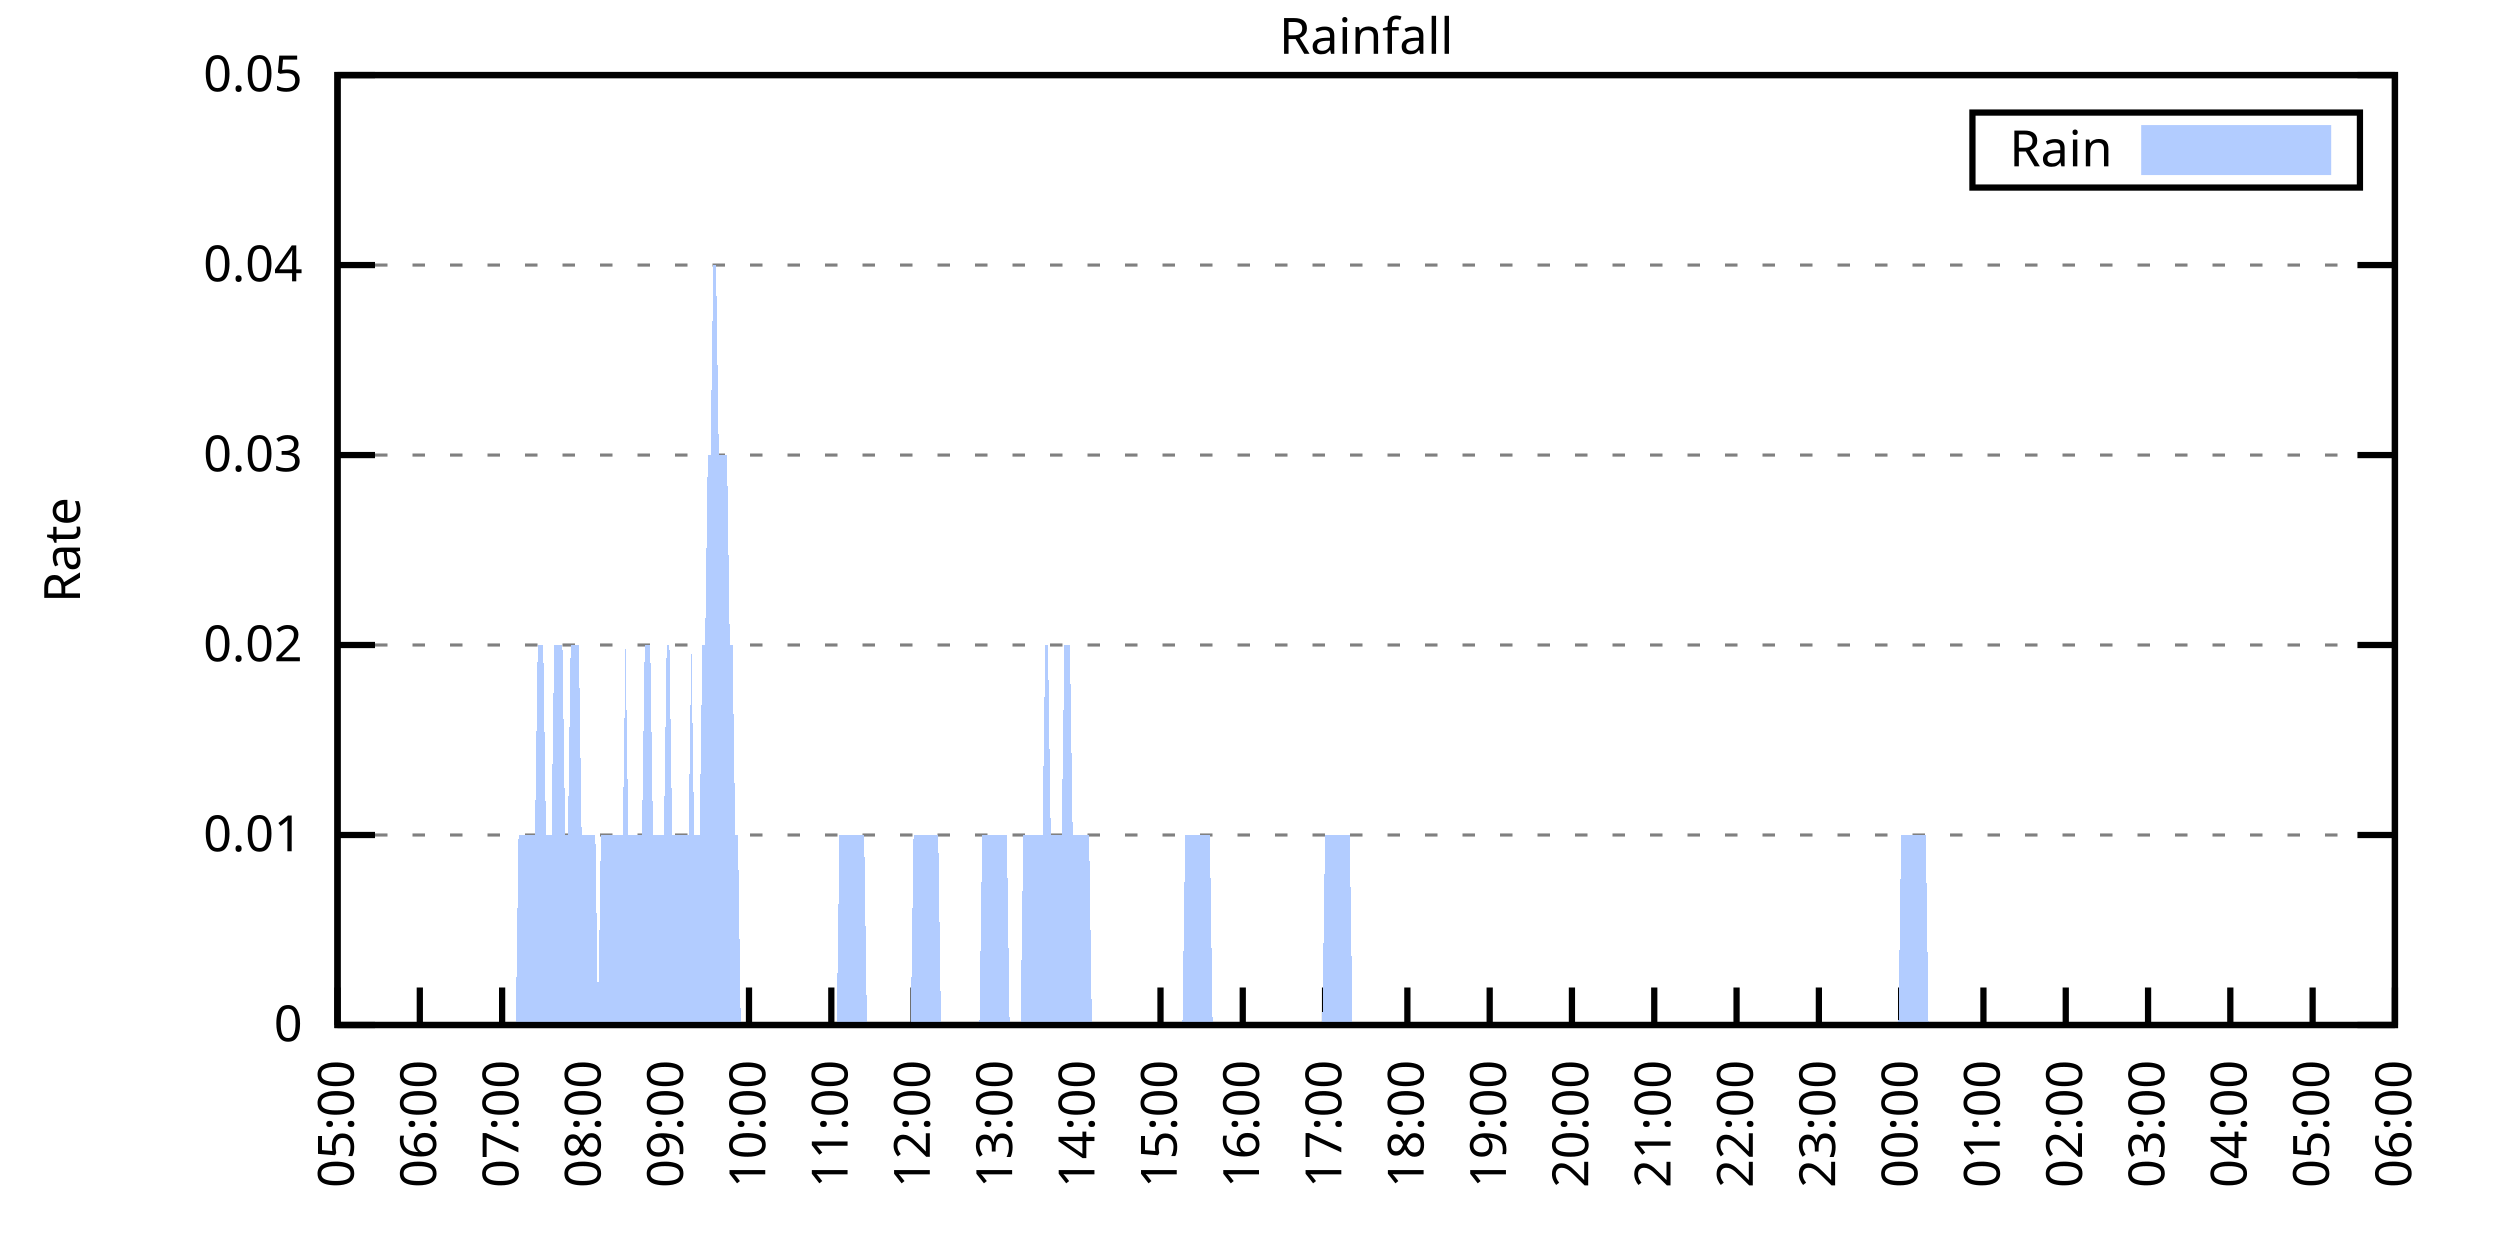
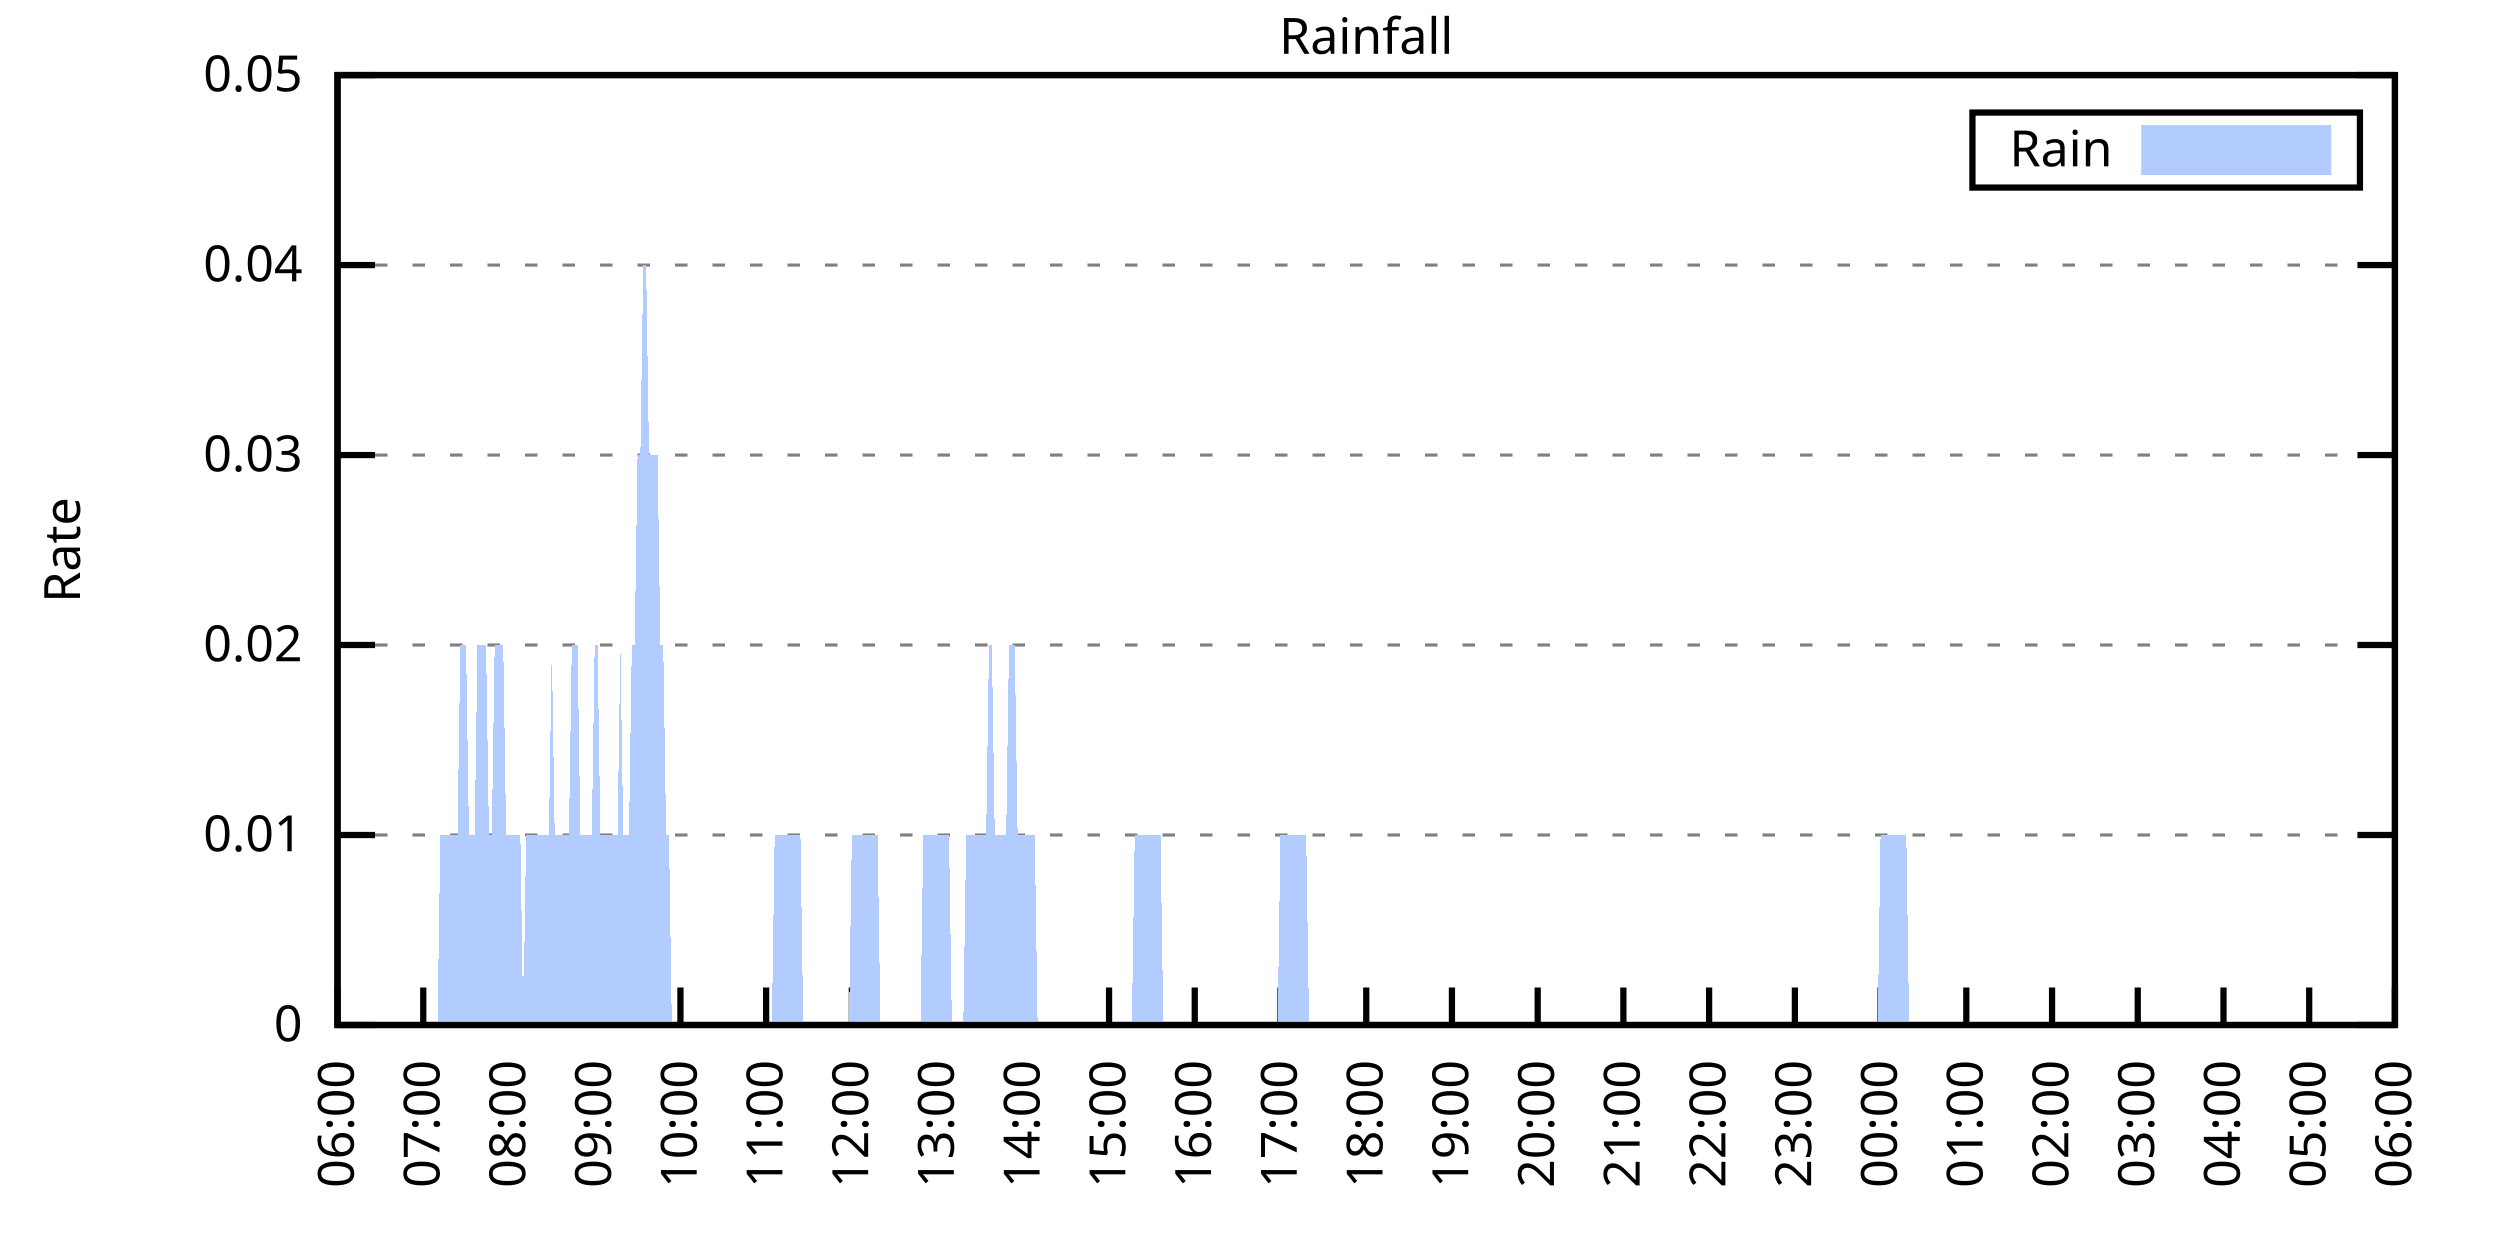
<svg xmlns="http://www.w3.org/2000/svg" xmlns:xlink="http://www.w3.org/1999/xlink" width="400" height="200" viewBox="0 0 400 200">
  <g id="gnuplot_canvas">
    <rect x="0" y="0" width="400" height="200" fill="none" />
    <defs>
      <circle id="gpDot" r="0.5" stroke-width="0.5" stroke="currentColor" />
      <path id="gpPt0" stroke-width="0.333" stroke="currentColor" d="M-1,0 h2 M0,-1 v2" />
      <path id="gpPt1" stroke-width="0.333" stroke="currentColor" d="M-1,-1 L1,1 M1,-1 L-1,1" />
      <path id="gpPt2" stroke-width="0.333" stroke="currentColor" d="M-1,0 L1,0 M0,-1 L0,1 M-1,-1 L1,1 M-1,1 L1,-1" />
      <rect id="gpPt3" stroke-width="0.333" stroke="currentColor" x="-1" y="-1" width="2" height="2" />
      <rect id="gpPt4" stroke-width="0.333" stroke="currentColor" fill="currentColor" x="-1" y="-1" width="2" height="2" />
      <circle id="gpPt5" stroke-width="0.333" stroke="currentColor" cx="0" cy="0" r="1" />
      <use xlink:href="#gpPt5" id="gpPt6" fill="currentColor" stroke="none" />
      <path id="gpPt7" stroke-width="0.333" stroke="currentColor" d="M0,-1.33 L-1.33,0.67 L1.33,0.67 z" />
      <use xlink:href="#gpPt7" id="gpPt8" fill="currentColor" stroke="none" />
      <use xlink:href="#gpPt7" id="gpPt9" stroke="currentColor" transform="rotate(180)" />
      <use xlink:href="#gpPt9" id="gpPt10" fill="currentColor" stroke="none" />
      <use xlink:href="#gpPt3" id="gpPt11" stroke="currentColor" transform="rotate(45)" />
      <use xlink:href="#gpPt11" id="gpPt12" fill="currentColor" stroke="none" />
      <path id="gpPt13" stroke-width="0.333" stroke="currentColor" d="M0,1.330 L1.265,0.411 L0.782,-1.067 L-0.782,-1.076 L-1.265,0.411 z" />
      <use xlink:href="#gpPt13" id="gpPt14" fill="currentColor" stroke="none" />
      <filter id="textbox" filterUnits="objectBoundingBox" x="0" y="0" height="1" width="1">
        <feFlood flood-color="white" flood-opacity="1" result="bgnd" />
        <feComposite in="SourceGraphic" in2="bgnd" operator="atop" />
      </filter>
      <filter id="greybox" filterUnits="objectBoundingBox" x="0" y="0" height="1" width="1">
        <feFlood flood-color="lightgrey" flood-opacity="1" result="grey" />
        <feComposite in="SourceGraphic" in2="grey" operator="atop" />
      </filter>
    </defs>
    <g fill="none" color="white" stroke="currentColor" stroke-width="1.00" stroke-linecap="butt" stroke-linejoin="miter">
</g>
    <g fill="none" color="black" stroke="currentColor" stroke-width="1.00" stroke-linecap="butt" stroke-linejoin="miter">
      <g stroke="none" shape-rendering="crispEdges">
        <polygon fill="rgb(255, 255, 255)" points="54.00,164.00 383.18,164.00 383.18,12.02 54.00,12.02 " />
      </g>
    </g>
    <g fill="none" color="black" stroke="currentColor" stroke-width="1.00" stroke-linecap="butt" stroke-linejoin="miter">
</g>
    <g fill="none" color="black" stroke="black" stroke-width="0.50" stroke-linecap="butt" stroke-linejoin="miter">
</g>
    <g fill="none" color="gray" stroke="currentColor" stroke-width="0.50" stroke-linecap="butt" stroke-linejoin="miter">
      <path stroke="gray" stroke-dasharray="2,4" class="gridline" d="M54.00,164.00 L383.19,164.00  " />
    </g>
    <g fill="none" color="gray" stroke="gray" stroke-width="1.00" stroke-linecap="butt" stroke-linejoin="miter">
</g>
    <g fill="none" color="black" stroke="currentColor" stroke-width="1.00" stroke-linecap="butt" stroke-linejoin="miter">
      <path stroke="black" d="M54.00,164.00 L60.00,164.00 M383.19,164.00 L377.19,164.00  " />
      <g transform="translate(48.40,166.60)" stroke="none" fill="black" font-family="Sans" font-size="8.00" text-anchor="end">
        <text>
          <tspan font-family="Sans"> 0</tspan>
        </text>
      </g>
    </g>
    <g fill="none" color="black" stroke="currentColor" stroke-width="1.00" stroke-linecap="butt" stroke-linejoin="miter">
</g>
    <g fill="none" color="black" stroke="black" stroke-width="0.50" stroke-linecap="butt" stroke-linejoin="miter">
</g>
    <g fill="none" color="gray" stroke="currentColor" stroke-width="0.50" stroke-linecap="butt" stroke-linejoin="miter">
      <path stroke="gray" stroke-dasharray="2,4" class="gridline" d="M54.00,133.60 L383.19,133.60  " />
    </g>
    <g fill="none" color="gray" stroke="gray" stroke-width="1.00" stroke-linecap="butt" stroke-linejoin="miter">
</g>
    <g fill="none" color="black" stroke="currentColor" stroke-width="1.00" stroke-linecap="butt" stroke-linejoin="miter">
      <path stroke="black" d="M54.00,133.60 L60.00,133.60 M383.19,133.60 L377.19,133.60  " />
      <g transform="translate(48.40,136.20)" stroke="none" fill="black" font-family="Sans" font-size="8.00" text-anchor="end">
        <text>
          <tspan font-family="Sans"> 0.01</tspan>
        </text>
      </g>
    </g>
    <g fill="none" color="black" stroke="currentColor" stroke-width="1.00" stroke-linecap="butt" stroke-linejoin="miter">
</g>
    <g fill="none" color="black" stroke="black" stroke-width="0.50" stroke-linecap="butt" stroke-linejoin="miter">
</g>
    <g fill="none" color="gray" stroke="currentColor" stroke-width="0.50" stroke-linecap="butt" stroke-linejoin="miter">
      <path stroke="gray" stroke-dasharray="2,4" class="gridline" d="M54.00,103.20 L383.19,103.20  " />
    </g>
    <g fill="none" color="gray" stroke="gray" stroke-width="1.00" stroke-linecap="butt" stroke-linejoin="miter">
</g>
    <g fill="none" color="black" stroke="currentColor" stroke-width="1.00" stroke-linecap="butt" stroke-linejoin="miter">
      <path stroke="black" d="M54.00,103.20 L60.00,103.20 M383.19,103.20 L377.19,103.20  " />
      <g transform="translate(48.40,105.80)" stroke="none" fill="black" font-family="Sans" font-size="8.00" text-anchor="end">
        <text>
          <tspan font-family="Sans"> 0.02</tspan>
        </text>
      </g>
    </g>
    <g fill="none" color="black" stroke="currentColor" stroke-width="1.00" stroke-linecap="butt" stroke-linejoin="miter">
</g>
    <g fill="none" color="black" stroke="black" stroke-width="0.50" stroke-linecap="butt" stroke-linejoin="miter">
</g>
    <g fill="none" color="gray" stroke="currentColor" stroke-width="0.50" stroke-linecap="butt" stroke-linejoin="miter">
      <path stroke="gray" stroke-dasharray="2,4" class="gridline" d="M54.00,72.81 L383.19,72.81  " />
    </g>
    <g fill="none" color="gray" stroke="gray" stroke-width="1.00" stroke-linecap="butt" stroke-linejoin="miter">
</g>
    <g fill="none" color="black" stroke="currentColor" stroke-width="1.00" stroke-linecap="butt" stroke-linejoin="miter">
      <path stroke="black" d="M54.00,72.81 L60.00,72.81 M383.19,72.81 L377.19,72.81  " />
      <g transform="translate(48.40,75.41)" stroke="none" fill="black" font-family="Sans" font-size="8.00" text-anchor="end">
        <text>
          <tspan font-family="Sans"> 0.03</tspan>
        </text>
      </g>
    </g>
    <g fill="none" color="black" stroke="currentColor" stroke-width="1.00" stroke-linecap="butt" stroke-linejoin="miter">
</g>
    <g fill="none" color="black" stroke="black" stroke-width="0.50" stroke-linecap="butt" stroke-linejoin="miter">
</g>
    <g fill="none" color="gray" stroke="currentColor" stroke-width="0.50" stroke-linecap="butt" stroke-linejoin="miter">
      <path stroke="gray" stroke-dasharray="2,4" class="gridline" d="M54.00,42.41 L383.19,42.41  " />
    </g>
    <g fill="none" color="gray" stroke="gray" stroke-width="1.00" stroke-linecap="butt" stroke-linejoin="miter">
</g>
    <g fill="none" color="black" stroke="currentColor" stroke-width="1.00" stroke-linecap="butt" stroke-linejoin="miter">
      <path stroke="black" d="M54.00,42.41 L60.00,42.41 M383.19,42.41 L377.19,42.41  " />
      <g transform="translate(48.40,45.01)" stroke="none" fill="black" font-family="Sans" font-size="8.00" text-anchor="end">
        <text>
          <tspan font-family="Sans"> 0.04</tspan>
        </text>
      </g>
    </g>
    <g fill="none" color="black" stroke="currentColor" stroke-width="1.00" stroke-linecap="butt" stroke-linejoin="miter">
</g>
    <g fill="none" color="black" stroke="black" stroke-width="0.50" stroke-linecap="butt" stroke-linejoin="miter">
</g>
    <g fill="none" color="gray" stroke="currentColor" stroke-width="0.50" stroke-linecap="butt" stroke-linejoin="miter">
      <path stroke="gray" stroke-dasharray="2,4" class="gridline" d="M54.00,12.01 L383.19,12.01  " />
    </g>
    <g fill="none" color="gray" stroke="gray" stroke-width="1.00" stroke-linecap="butt" stroke-linejoin="miter">
</g>
    <g fill="none" color="black" stroke="currentColor" stroke-width="1.00" stroke-linecap="butt" stroke-linejoin="miter">
      <path stroke="black" d="M54.00,12.01 L60.00,12.01 M383.19,12.01 L377.19,12.01  " />
      <g transform="translate(48.40,14.61)" stroke="none" fill="black" font-family="Sans" font-size="8.00" text-anchor="end">
        <text>
          <tspan font-family="Sans"> 0.05</tspan>
        </text>
      </g>
    </g>
    <g fill="none" color="black" stroke="currentColor" stroke-width="1.00" stroke-linecap="butt" stroke-linejoin="miter">
      <path stroke="black" d="M54.00,164.00 L54.00,158.00  " />
      <g transform="translate(56.60,169.60) rotate(270.00)" stroke="none" fill="black" font-family="Sans" font-size="8.00" text-anchor="end">
        <text>
-           <tspan font-family="Sans">05:00</tspan>
-         </text>
-       </g>
-     </g>
-     <g fill="none" color="black" stroke="currentColor" stroke-width="1.00" stroke-linecap="butt" stroke-linejoin="miter">
-       <path stroke="black" d="M67.17,164.00 L67.17,158.00  " />
-       <g transform="translate(69.77,169.60) rotate(270.00)" stroke="none" fill="black" font-family="Sans" font-size="8.00" text-anchor="end">
-         <text>
          <tspan font-family="Sans">06:00</tspan>
        </text>
      </g>
    </g>
    <g fill="none" color="black" stroke="currentColor" stroke-width="1.00" stroke-linecap="butt" stroke-linejoin="miter">
-       <path stroke="black" d="M80.34,164.00 L80.34,158.00  " />
-       <g transform="translate(82.94,169.60) rotate(270.00)" stroke="none" fill="black" font-family="Sans" font-size="8.00" text-anchor="end">
+       <path stroke="black" d="M67.72,164.00 L67.72,158.00  " />
+       <g transform="translate(70.32,169.60) rotate(270.00)" stroke="none" fill="black" font-family="Sans" font-size="8.00" text-anchor="end">
        <text>
          <tspan font-family="Sans">07:00</tspan>
        </text>
      </g>
    </g>
    <g fill="none" color="black" stroke="currentColor" stroke-width="1.00" stroke-linecap="butt" stroke-linejoin="miter">
-       <path stroke="black" d="M93.50,164.00 L93.50,158.00  " />
-       <g transform="translate(96.10,169.60) rotate(270.00)" stroke="none" fill="black" font-family="Sans" font-size="8.00" text-anchor="end">
+       <path stroke="black" d="M81.43,164.00 L81.43,158.00  " />
+       <g transform="translate(84.03,169.60) rotate(270.00)" stroke="none" fill="black" font-family="Sans" font-size="8.00" text-anchor="end">
        <text>
          <tspan font-family="Sans">08:00</tspan>
        </text>
      </g>
    </g>
    <g fill="none" color="black" stroke="currentColor" stroke-width="1.00" stroke-linecap="butt" stroke-linejoin="miter">
-       <path stroke="black" d="M106.67,164.00 L106.67,158.00  " />
-       <g transform="translate(109.27,169.60) rotate(270.00)" stroke="none" fill="black" font-family="Sans" font-size="8.00" text-anchor="end">
+       <path stroke="black" d="M95.15,164.00 L95.15,158.00  " />
+       <g transform="translate(97.75,169.60) rotate(270.00)" stroke="none" fill="black" font-family="Sans" font-size="8.00" text-anchor="end">
        <text>
          <tspan font-family="Sans">09:00</tspan>
        </text>
      </g>
    </g>
    <g fill="none" color="black" stroke="currentColor" stroke-width="1.00" stroke-linecap="butt" stroke-linejoin="miter">
-       <path stroke="black" d="M119.84,164.00 L119.84,158.00  " />
-       <g transform="translate(122.44,169.60) rotate(270.00)" stroke="none" fill="black" font-family="Sans" font-size="8.00" text-anchor="end">
+       <path stroke="black" d="M108.87,164.00 L108.87,158.00  " />
+       <g transform="translate(111.47,169.60) rotate(270.00)" stroke="none" fill="black" font-family="Sans" font-size="8.00" text-anchor="end">
        <text>
          <tspan font-family="Sans">10:00</tspan>
        </text>
      </g>
    </g>
    <g fill="none" color="black" stroke="currentColor" stroke-width="1.00" stroke-linecap="butt" stroke-linejoin="miter">
-       <path stroke="black" d="M133.01,164.00 L133.01,158.00  " />
-       <g transform="translate(135.61,169.60) rotate(270.00)" stroke="none" fill="black" font-family="Sans" font-size="8.00" text-anchor="end">
+       <path stroke="black" d="M122.58,164.00 L122.58,158.00  " />
+       <g transform="translate(125.18,169.60) rotate(270.00)" stroke="none" fill="black" font-family="Sans" font-size="8.00" text-anchor="end">
        <text>
          <tspan font-family="Sans">11:00</tspan>
        </text>
      </g>
    </g>
    <g fill="none" color="black" stroke="currentColor" stroke-width="1.00" stroke-linecap="butt" stroke-linejoin="miter">
-       <path stroke="black" d="M146.17,164.00 L146.17,158.00  " />
-       <g transform="translate(148.77,169.60) rotate(270.00)" stroke="none" fill="black" font-family="Sans" font-size="8.00" text-anchor="end">
+       <path stroke="black" d="M136.30,164.00 L136.30,158.00  " />
+       <g transform="translate(138.90,169.60) rotate(270.00)" stroke="none" fill="black" font-family="Sans" font-size="8.00" text-anchor="end">
        <text>
          <tspan font-family="Sans">12:00</tspan>
        </text>
      </g>
    </g>
    <g fill="none" color="black" stroke="currentColor" stroke-width="1.00" stroke-linecap="butt" stroke-linejoin="miter">
-       <path stroke="black" d="M159.34,164.00 L159.34,158.00  " />
-       <g transform="translate(161.94,169.60) rotate(270.00)" stroke="none" fill="black" font-family="Sans" font-size="8.00" text-anchor="end">
+       <path stroke="black" d="M150.01,164.00 L150.01,158.00  " />
+       <g transform="translate(152.61,169.60) rotate(270.00)" stroke="none" fill="black" font-family="Sans" font-size="8.00" text-anchor="end">
        <text>
          <tspan font-family="Sans">13:00</tspan>
        </text>
      </g>
    </g>
    <g fill="none" color="black" stroke="currentColor" stroke-width="1.00" stroke-linecap="butt" stroke-linejoin="miter">
-       <path stroke="black" d="M172.51,164.00 L172.51,158.00  " />
-       <g transform="translate(175.11,169.60) rotate(270.00)" stroke="none" fill="black" font-family="Sans" font-size="8.00" text-anchor="end">
+       <path stroke="black" d="M163.73,164.00 L163.73,158.00  " />
+       <g transform="translate(166.33,169.60) rotate(270.00)" stroke="none" fill="black" font-family="Sans" font-size="8.00" text-anchor="end">
        <text>
          <tspan font-family="Sans">14:00</tspan>
        </text>
      </g>
    </g>
    <g fill="none" color="black" stroke="currentColor" stroke-width="1.00" stroke-linecap="butt" stroke-linejoin="miter">
-       <path stroke="black" d="M185.68,164.00 L185.68,158.00  " />
-       <g transform="translate(188.28,169.60) rotate(270.00)" stroke="none" fill="black" font-family="Sans" font-size="8.00" text-anchor="end">
+       <path stroke="black" d="M177.45,164.00 L177.45,158.00  " />
+       <g transform="translate(180.05,169.60) rotate(270.00)" stroke="none" fill="black" font-family="Sans" font-size="8.00" text-anchor="end">
        <text>
          <tspan font-family="Sans">15:00</tspan>
        </text>
      </g>
    </g>
    <g fill="none" color="black" stroke="currentColor" stroke-width="1.00" stroke-linecap="butt" stroke-linejoin="miter">
-       <path stroke="black" d="M198.84,164.00 L198.84,158.00  " />
-       <g transform="translate(201.44,169.60) rotate(270.00)" stroke="none" fill="black" font-family="Sans" font-size="8.00" text-anchor="end">
+       <path stroke="black" d="M191.16,164.00 L191.16,158.00  " />
+       <g transform="translate(193.76,169.60) rotate(270.00)" stroke="none" fill="black" font-family="Sans" font-size="8.00" text-anchor="end">
        <text>
          <tspan font-family="Sans">16:00</tspan>
        </text>
      </g>
    </g>
    <g fill="none" color="black" stroke="currentColor" stroke-width="1.00" stroke-linecap="butt" stroke-linejoin="miter">
-       <path stroke="black" d="M212.01,164.00 L212.01,158.00  " />
-       <g transform="translate(214.61,169.60) rotate(270.00)" stroke="none" fill="black" font-family="Sans" font-size="8.00" text-anchor="end">
+       <path stroke="black" d="M204.88,164.00 L204.88,158.00  " />
+       <g transform="translate(207.48,169.60) rotate(270.00)" stroke="none" fill="black" font-family="Sans" font-size="8.00" text-anchor="end">
        <text>
          <tspan font-family="Sans">17:00</tspan>
        </text>
      </g>
    </g>
    <g fill="none" color="black" stroke="currentColor" stroke-width="1.00" stroke-linecap="butt" stroke-linejoin="miter">
-       <path stroke="black" d="M225.18,164.00 L225.18,158.00  " />
-       <g transform="translate(227.78,169.60) rotate(270.00)" stroke="none" fill="black" font-family="Sans" font-size="8.00" text-anchor="end">
+       <path stroke="black" d="M218.60,164.00 L218.60,158.00  " />
+       <g transform="translate(221.20,169.60) rotate(270.00)" stroke="none" fill="black" font-family="Sans" font-size="8.00" text-anchor="end">
        <text>
          <tspan font-family="Sans">18:00</tspan>
        </text>
      </g>
    </g>
    <g fill="none" color="black" stroke="currentColor" stroke-width="1.00" stroke-linecap="butt" stroke-linejoin="miter">
-       <path stroke="black" d="M238.35,164.00 L238.35,158.00  " />
-       <g transform="translate(240.95,169.60) rotate(270.00)" stroke="none" fill="black" font-family="Sans" font-size="8.00" text-anchor="end">
+       <path stroke="black" d="M232.31,164.00 L232.31,158.00  " />
+       <g transform="translate(234.91,169.60) rotate(270.00)" stroke="none" fill="black" font-family="Sans" font-size="8.00" text-anchor="end">
        <text>
          <tspan font-family="Sans">19:00</tspan>
        </text>
      </g>
    </g>
    <g fill="none" color="black" stroke="currentColor" stroke-width="1.00" stroke-linecap="butt" stroke-linejoin="miter">
-       <path stroke="black" d="M251.51,164.00 L251.51,158.00  " />
-       <g transform="translate(254.11,169.60) rotate(270.00)" stroke="none" fill="black" font-family="Sans" font-size="8.00" text-anchor="end">
+       <path stroke="black" d="M246.03,164.00 L246.03,158.00  " />
+       <g transform="translate(248.63,169.60) rotate(270.00)" stroke="none" fill="black" font-family="Sans" font-size="8.00" text-anchor="end">
        <text>
          <tspan font-family="Sans">20:00</tspan>
        </text>
      </g>
    </g>
    <g fill="none" color="black" stroke="currentColor" stroke-width="1.00" stroke-linecap="butt" stroke-linejoin="miter">
-       <path stroke="black" d="M264.68,164.00 L264.68,158.00  " />
-       <g transform="translate(267.28,169.60) rotate(270.00)" stroke="none" fill="black" font-family="Sans" font-size="8.00" text-anchor="end">
+       <path stroke="black" d="M259.74,164.00 L259.74,158.00  " />
+       <g transform="translate(262.34,169.60) rotate(270.00)" stroke="none" fill="black" font-family="Sans" font-size="8.00" text-anchor="end">
        <text>
          <tspan font-family="Sans">21:00</tspan>
        </text>
      </g>
    </g>
    <g fill="none" color="black" stroke="currentColor" stroke-width="1.00" stroke-linecap="butt" stroke-linejoin="miter">
-       <path stroke="black" d="M277.85,164.00 L277.85,158.00  " />
-       <g transform="translate(280.45,169.60) rotate(270.00)" stroke="none" fill="black" font-family="Sans" font-size="8.00" text-anchor="end">
+       <path stroke="black" d="M273.46,164.00 L273.46,158.00  " />
+       <g transform="translate(276.06,169.60) rotate(270.00)" stroke="none" fill="black" font-family="Sans" font-size="8.00" text-anchor="end">
        <text>
          <tspan font-family="Sans">22:00</tspan>
        </text>
      </g>
    </g>
    <g fill="none" color="black" stroke="currentColor" stroke-width="1.00" stroke-linecap="butt" stroke-linejoin="miter">
-       <path stroke="black" d="M291.02,164.00 L291.02,158.00  " />
-       <g transform="translate(293.62,169.60) rotate(270.00)" stroke="none" fill="black" font-family="Sans" font-size="8.00" text-anchor="end">
+       <path stroke="black" d="M287.18,164.00 L287.18,158.00  " />
+       <g transform="translate(289.78,169.60) rotate(270.00)" stroke="none" fill="black" font-family="Sans" font-size="8.00" text-anchor="end">
        <text>
          <tspan font-family="Sans">23:00</tspan>
        </text>
      </g>
    </g>
    <g fill="none" color="black" stroke="currentColor" stroke-width="1.00" stroke-linecap="butt" stroke-linejoin="miter">
-       <path stroke="black" d="M304.18,164.00 L304.18,158.00  " />
-       <g transform="translate(306.78,169.60) rotate(270.00)" stroke="none" fill="black" font-family="Sans" font-size="8.00" text-anchor="end">
+       <path stroke="black" d="M300.89,164.00 L300.89,158.00  " />
+       <g transform="translate(303.49,169.60) rotate(270.00)" stroke="none" fill="black" font-family="Sans" font-size="8.00" text-anchor="end">
        <text>
          <tspan font-family="Sans">00:00</tspan>
        </text>
      </g>
    </g>
    <g fill="none" color="black" stroke="currentColor" stroke-width="1.00" stroke-linecap="butt" stroke-linejoin="miter">
-       <path stroke="black" d="M317.35,164.00 L317.35,158.00  " />
-       <g transform="translate(319.95,169.60) rotate(270.00)" stroke="none" fill="black" font-family="Sans" font-size="8.00" text-anchor="end">
+       <path stroke="black" d="M314.61,164.00 L314.61,158.00  " />
+       <g transform="translate(317.21,169.60) rotate(270.00)" stroke="none" fill="black" font-family="Sans" font-size="8.00" text-anchor="end">
        <text>
          <tspan font-family="Sans">01:00</tspan>
        </text>
      </g>
    </g>
    <g fill="none" color="black" stroke="currentColor" stroke-width="1.00" stroke-linecap="butt" stroke-linejoin="miter">
-       <path stroke="black" d="M330.52,164.00 L330.52,158.00  " />
-       <g transform="translate(333.12,169.60) rotate(270.00)" stroke="none" fill="black" font-family="Sans" font-size="8.00" text-anchor="end">
+       <path stroke="black" d="M328.33,164.00 L328.33,158.00  " />
+       <g transform="translate(330.93,169.60) rotate(270.00)" stroke="none" fill="black" font-family="Sans" font-size="8.00" text-anchor="end">
        <text>
          <tspan font-family="Sans">02:00</tspan>
        </text>
      </g>
    </g>
    <g fill="none" color="black" stroke="currentColor" stroke-width="1.00" stroke-linecap="butt" stroke-linejoin="miter">
-       <path stroke="black" d="M343.69,164.00 L343.69,158.00  " />
-       <g transform="translate(346.29,169.60) rotate(270.00)" stroke="none" fill="black" font-family="Sans" font-size="8.00" text-anchor="end">
+       <path stroke="black" d="M342.04,164.00 L342.04,158.00  " />
+       <g transform="translate(344.64,169.60) rotate(270.00)" stroke="none" fill="black" font-family="Sans" font-size="8.00" text-anchor="end">
        <text>
          <tspan font-family="Sans">03:00</tspan>
        </text>
      </g>
    </g>
    <g fill="none" color="black" stroke="currentColor" stroke-width="1.00" stroke-linecap="butt" stroke-linejoin="miter">
-       <path stroke="black" d="M356.85,164.00 L356.85,158.00  " />
-       <g transform="translate(359.45,169.60) rotate(270.00)" stroke="none" fill="black" font-family="Sans" font-size="8.00" text-anchor="end">
+       <path stroke="black" d="M355.76,164.00 L355.76,158.00  " />
+       <g transform="translate(358.36,169.60) rotate(270.00)" stroke="none" fill="black" font-family="Sans" font-size="8.00" text-anchor="end">
        <text>
          <tspan font-family="Sans">04:00</tspan>
        </text>
      </g>
    </g>
    <g fill="none" color="black" stroke="currentColor" stroke-width="1.00" stroke-linecap="butt" stroke-linejoin="miter">
-       <path stroke="black" d="M370.02,164.00 L370.02,158.00  " />
-       <g transform="translate(372.62,169.60) rotate(270.00)" stroke="none" fill="black" font-family="Sans" font-size="8.00" text-anchor="end">
+       <path stroke="black" d="M369.47,164.00 L369.47,158.00  " />
+       <g transform="translate(372.07,169.60) rotate(270.00)" stroke="none" fill="black" font-family="Sans" font-size="8.00" text-anchor="end">
        <text>
          <tspan font-family="Sans">05:00</tspan>
        </text>
      </g>
    </g>
    <g fill="none" color="black" stroke="currentColor" stroke-width="1.00" stroke-linecap="butt" stroke-linejoin="miter">
      <path stroke="black" d="M383.19,164.00 L383.19,158.00  " />
      <g transform="translate(385.79,169.60) rotate(270.00)" stroke="none" fill="black" font-family="Sans" font-size="8.00" text-anchor="end">
        <text>
          <tspan font-family="Sans">06:00</tspan>
        </text>
      </g>
    </g>
    <g fill="none" color="black" stroke="currentColor" stroke-width="1.00" stroke-linecap="butt" stroke-linejoin="miter">
</g>
    <g fill="none" color="black" stroke="currentColor" stroke-width="1.00" stroke-linecap="butt" stroke-linejoin="miter">
      <path stroke="black" d="M54.00,12.01 L54.00,164.00 L383.19,164.00 L383.19,12.01 L54.00,12.01 Z  " />
    </g>
    <g fill="none" color="black" stroke="currentColor" stroke-width="1.00" stroke-linecap="butt" stroke-linejoin="miter">
</g>
    <g fill="none" color="black" stroke="currentColor" stroke-width="1.00" stroke-linecap="butt" stroke-linejoin="miter">
      <path stroke="black" d="M315.59,30.01 L315.59,18.01 L377.59,18.01 L377.59,30.01 L315.59,30.01 Z  " />
    </g>
    <g id="Rainfall_plot_1">
      <g fill="none" color="white" stroke="black" stroke-width="2.00" stroke-linecap="butt" stroke-linejoin="miter">
</g>
      <g fill="none" color="black" stroke="currentColor" stroke-width="2.00" stroke-linecap="butt" stroke-linejoin="miter">
        <g transform="translate(337.99,26.61)" stroke="none" fill="black" font-family="Sans" font-size="8.00" text-anchor="end">
          <text>
            <tspan font-family="Sans">Rain</tspan>
          </text>
        </g>
      </g>
      <g fill="none" color="black" stroke="currentColor" stroke-width="2.00" stroke-linecap="butt" stroke-linejoin="miter">
        <g stroke="none" shape-rendering="crispEdges">
          <polygon fill="rgb(178, 204, 255)" points="343.59,27.01 371.99,27.01 371.99,21.01 343.59,21.01 " />
        </g>
        <path stroke="rgb(178, 204, 255)" d="M343.59,27.01 L371.99,27.01 L371.99,21.01 L343.59,21.01 L343.59,27.01 Z  " />
      </g>
      <g fill="none" color="black" stroke="currentColor" stroke-width="2.00" stroke-linecap="butt" stroke-linejoin="miter">
        <g stroke="none" shape-rendering="crispEdges">
-           <polygon fill="rgb(178, 204, 255)" points="64.10,164.00 64.53,164.00 64.97,164.00 65.41,164.00 65.85,164.00 66.29,164.00 66.73,164.00 67.17,164.00 67.61,164.00 68.05,164.00 68.48,164.00 68.92,164.00 69.36,164.00 69.80,164.00 70.24,164.00 70.68,164.00 71.12,164.00 71.56,164.00 72.00,164.00 72.43,164.00 72.87,164.00 73.31,164.00 73.75,164.00 74.19,164.00 74.63,164.00 75.07,164.00 75.51,164.00 75.95,164.00 76.38,164.00 76.82,164.00 77.26,164.00 77.70,164.00 78.14,164.00 78.58,164.00 79.02,164.00 79.46,164.00 79.90,164.00 80.34,164.00 80.77,164.00 81.21,164.00 81.65,164.00 82.09,164.00 82.53,164.00 82.97,133.60 83.41,133.60 83.85,133.60 84.29,133.60 84.72,133.60 85.16,133.60 85.60,133.60 86.04,103.20 86.48,103.20 86.92,103.20 87.36,133.60 87.80,133.60 88.24,133.60 88.67,103.20 89.11,103.20 89.55,103.20 89.99,103.20 90.43,133.60 90.87,133.60 91.31,103.20 91.75,103.20 92.19,103.20 92.62,103.20 93.06,133.60 93.50,133.60 93.94,133.60 94.38,133.60 94.82,133.60 95.26,133.60 95.70,164.00 96.14,133.60 96.58,133.60 97.01,133.60 97.45,133.60 97.89,133.60 98.33,133.60 98.77,133.60 99.21,133.60 99.65,133.60 100.09,103.20 100.53,133.60 100.96,133.60 101.40,133.60 101.84,133.60 102.28,133.60 102.72,133.60 103.16,103.20 103.60,103.20 104.04,103.20 104.48,133.60 104.91,133.60 105.35,133.60 105.79,133.60 106.23,133.60 106.67,103.20 107.11,103.20 107.55,133.60 107.99,133.60 108.43,133.60 108.87,133.60 109.30,133.60 109.74,133.60 110.18,133.60 110.62,103.20 111.06,133.60 111.50,133.60 111.94,133.60 112.38,103.20 112.82,103.20 113.25,72.81 113.69,72.81 114.13,42.41 114.57,42.41 115.01,72.81 115.45,72.81 115.89,72.81 116.33,72.81 116.77,103.20 117.20,103.20 117.64,133.60 118.08,133.60 118.52,164.00 118.96,164.00 119.40,164.00 119.84,164.00 120.28,164.00 120.72,164.00 121.15,164.00 121.59,164.00 122.03,164.00 122.47,164.00 122.91,164.00 123.35,164.00 123.79,164.00 124.23,164.00 124.67,164.00 125.11,164.00 125.54,164.00 125.98,164.00 126.42,164.00 126.86,164.00 127.30,164.00 127.74,164.00 128.18,164.00 128.62,164.00 129.06,164.00 129.49,164.00 129.93,164.00 130.37,164.00 130.81,164.00 131.25,164.00 131.69,164.00 132.13,164.00 132.57,164.00 133.01,164.00 133.44,164.00 133.88,164.00 134.32,133.60 134.76,133.60 135.20,133.60 135.64,133.60 136.08,133.60 136.52,133.60 136.96,133.60 137.39,133.60 137.83,133.60 138.27,133.60 138.71,164.00 139.15,164.00 139.59,164.00 140.03,164.00 140.47,164.00 140.91,164.00 141.35,164.00 141.78,164.00 142.22,164.00 142.66,164.00 143.10,164.00 143.54,164.00 143.98,164.00 144.42,164.00 144.86,164.00 145.30,164.00 145.73,164.00 146.17,133.60 146.61,133.60 147.05,133.60 147.49,133.60 147.93,133.60 148.37,133.60 148.81,133.60 149.25,133.60 149.68,133.60 150.12,133.60 150.56,164.00 151.00,164.00 151.44,164.00 151.88,164.00 152.32,164.00 152.76,164.00 153.20,164.00 153.63,164.00 154.07,164.00 154.51,164.00 154.95,164.00 155.39,164.00 155.83,164.00 156.27,164.00 156.71,164.00 157.15,133.60 157.59,133.60 158.02,133.60 158.46,133.60 158.90,133.60 159.34,133.60 159.78,133.60 160.22,133.60 160.66,133.60 161.10,133.60 161.54,164.00 161.97,164.00 162.41,164.00 162.85,164.00 163.29,164.00 163.73,133.60 164.17,133.60 164.61,133.60 165.05,133.60 165.49,133.60 165.92,133.60 166.36,133.60 166.80,133.60 167.24,103.20 167.68,103.20 168.12,133.60 168.56,133.60 169.00,133.60 169.44,133.60 169.87,133.60 170.31,103.20 170.75,103.20 171.19,103.20 171.63,133.60 172.07,133.60 172.51,133.60 172.95,133.60 173.39,133.60 173.83,133.60 174.26,133.60 174.70,164.00 175.14,164.00 175.58,164.00 176.02,164.00 176.46,164.00 176.90,164.00 177.34,164.00 177.78,164.00 178.21,164.00 178.65,164.00 179.09,164.00 179.53,164.00 179.97,164.00 180.41,164.00 180.85,164.00 181.29,164.00 181.73,164.00 182.16,164.00 182.60,164.00 183.04,164.00 183.48,164.00 183.92,164.00 184.36,164.00 184.80,164.00 185.24,164.00 185.68,164.00 186.11,164.00 186.55,164.00 186.99,164.00 187.43,164.00 187.87,164.00 188.31,164.00 188.75,164.00 189.19,164.00 189.63,133.60 190.07,133.60 190.50,133.60 190.94,133.60 191.38,133.60 191.82,133.60 192.26,133.60 192.70,133.60 193.14,133.60 193.58,133.60 194.02,164.00 194.45,164.00 194.89,164.00 195.33,164.00 195.77,164.00 196.21,164.00 196.65,164.00 197.09,164.00 197.53,164.00 197.97,164.00 198.40,164.00 198.84,164.00 199.28,164.00 199.72,164.00 200.16,164.00 200.60,164.00 201.04,164.00 201.48,164.00 201.92,164.00 202.35,164.00 202.79,164.00 203.23,164.00 203.67,164.00 204.11,164.00 204.55,164.00 204.99,164.00 205.43,164.00 205.87,164.00 206.31,164.00 206.74,164.00 207.18,164.00 207.62,164.00 208.06,164.00 208.50,164.00 208.94,164.00 209.38,164.00 209.82,164.00 210.26,164.00 210.69,164.00 211.13,164.00 211.57,164.00 212.01,133.60 212.45,133.60 212.89,133.60 213.33,133.60 213.77,133.60 214.21,133.60 214.64,133.60 215.08,133.60 215.52,133.60 215.96,133.60 216.40,164.00 216.84,164.00 217.28,164.00 217.72,164.00 218.16,164.00 218.60,164.00 219.03,164.00 219.47,164.00 219.91,164.00 220.35,164.00 220.79,164.00 221.23,164.00 221.67,164.00 222.11,164.00 222.55,164.00 222.98,164.00 223.42,164.00 223.86,164.00 224.30,164.00 224.74,164.00 225.18,164.00 225.62,164.00 226.06,164.00 226.50,164.00 226.93,164.00 227.37,164.00 227.81,164.00 228.25,164.00 228.69,164.00 229.13,164.00 229.57,164.00 230.01,164.00 230.45,164.00 230.88,164.00 231.32,164.00 231.76,164.00 232.20,164.00 232.64,164.00 233.08,164.00 233.52,164.00 233.96,164.00 234.40,164.00 234.84,164.00 235.27,164.00 235.71,164.00 236.15,164.00 236.59,164.00 237.03,164.00 237.47,164.00 237.91,164.00 238.35,164.00 238.79,164.00 239.22,164.00 239.66,164.00 240.10,164.00 240.54,164.00 240.98,164.00 241.42,164.00 241.86,164.00 242.30,164.00 242.74,164.00 243.17,164.00 243.61,164.00 244.05,164.00 244.49,164.00 244.93,164.00 245.37,164.00 245.81,164.00 246.25,164.00 246.69,164.00 247.12,164.00 247.56,164.00 248.00,164.00 248.44,164.00 248.88,164.00 249.32,164.00 249.76,164.00 250.20,164.00 250.64,164.00 251.08,164.00 251.51,164.00 251.95,164.00 252.39,164.00 252.83,164.00 253.27,164.00 253.71,164.00 254.15,164.00 254.59,164.00 255.03,164.00 255.46,164.00 255.90,164.00 256.34,164.00 256.78,164.00 257.22,164.00 257.66,164.00 258.10,164.00 258.54,164.00 258.98,164.00 259.41,164.00 259.85,164.00 260.29,164.00 260.73,164.00 261.17,164.00 261.61,164.00 262.05,164.00 262.49,164.00 262.93,164.00 263.36,164.00 263.80,164.00 264.24,164.00 264.68,164.00 265.12,164.00 265.56,164.00 266.00,164.00 266.44,164.00 266.88,164.00 267.32,164.00 267.75,164.00 268.19,164.00 268.63,164.00 269.07,164.00 269.51,164.00 269.95,164.00 270.39,164.00 270.83,164.00 271.27,164.00 271.70,164.00 272.14,164.00 272.58,164.00 273.02,164.00 273.46,164.00 273.90,164.00 274.34,164.00 274.78,164.00 275.22,164.00 275.65,164.00 276.09,164.00 276.53,164.00 276.97,164.00 277.41,164.00 277.85,164.00 278.29,164.00 278.73,164.00 279.17,164.00 279.60,164.00 280.04,164.00 280.48,164.00 280.92,164.00 281.36,164.00 281.80,164.00 282.24,164.00 282.68,164.00 283.12,164.00 283.56,164.00 283.99,164.00 284.43,164.00 284.87,164.00 285.31,164.00 285.75,164.00 286.19,164.00 286.63,164.00 287.07,164.00 287.51,164.00 287.94,164.00 288.38,164.00 288.82,164.00 289.26,164.00 289.70,164.00 290.14,164.00 290.58,164.00 291.02,164.00 291.46,164.00 291.89,164.00 292.33,164.00 292.77,164.00 293.21,164.00 293.65,164.00 294.09,164.00 294.53,164.00 294.97,164.00 295.41,164.00 295.84,164.00 296.28,164.00 296.72,164.00 297.16,164.00 297.60,164.00 298.04,164.00 298.48,164.00 298.92,164.00 299.36,164.00 299.80,164.00 300.23,164.00 300.67,164.00 301.11,164.00 301.55,164.00 301.99,164.00 302.43,164.00 302.87,164.00 303.31,164.00 303.75,164.00 304.18,133.60 304.62,133.60 305.06,133.60 305.50,133.60 305.94,133.60 306.38,133.60 306.82,133.60 307.26,133.60 307.70,133.60 308.13,133.60 308.57,164.00 309.01,164.00 309.45,164.00 309.89,164.00 310.33,164.00 310.77,164.00 311.21,164.00 311.65,164.00 312.08,164.00 312.52,164.00 312.96,164.00 313.40,164.00 313.84,164.00 314.28,164.00 314.72,164.00 315.16,164.00 315.60,164.00 316.04,164.00 316.47,164.00 316.91,164.00 317.35,164.00 317.79,164.00 318.23,164.00 318.67,164.00 319.11,164.00 319.55,164.00 319.99,164.00 320.42,164.00 320.86,164.00 321.30,164.00 321.74,164.00 322.18,164.00 322.62,164.00 323.06,164.00 323.50,164.00 323.94,164.00 324.37,164.00 324.81,164.00 325.25,164.00 325.69,164.00 326.13,164.00 326.57,164.00 327.01,164.00 327.45,164.00 327.89,164.00 328.33,164.00 328.76,164.00 329.20,164.00 329.64,164.00 330.08,164.00 330.52,164.00 330.96,164.00 331.40,164.00 331.84,164.00 332.28,164.00 332.71,164.00 333.15,164.00 333.59,164.00 334.03,164.00 334.47,164.00 334.91,164.00 335.35,164.00 335.79,164.00 336.23,164.00 336.66,164.00 337.10,164.00 337.54,164.00 337.98,164.00 338.42,164.00 338.86,164.00 339.30,164.00 339.74,164.00 340.18,164.00 340.61,164.00 341.05,164.00 341.49,164.00 341.93,164.00 342.37,164.00 342.81,164.00 343.25,164.00 343.69,164.00 344.13,164.00 344.57,164.00 345.00,164.00 345.44,164.00 345.88,164.00 346.32,164.00 346.76,164.00 347.20,164.00 347.64,164.00 348.08,164.00 348.52,164.00 348.95,164.00 349.39,164.00 349.83,164.00 350.27,164.00 350.71,164.00 351.15,164.00 351.59,164.00 352.03,164.00 352.47,164.00 352.90,164.00 353.34,164.00 353.78,164.00 354.22,164.00 354.66,164.00 355.10,164.00 355.54,164.00 355.98,164.00 356.42,164.00 356.85,164.00 357.29,164.00 357.73,164.00 358.17,164.00 358.61,164.00 359.05,164.00 359.49,164.00 359.93,164.00 360.37,164.00 360.81,164.00 361.24,164.00 361.68,164.00 362.12,164.00 362.56,164.00 363.00,164.00 363.44,164.00 363.88,164.00 364.32,164.00 364.76,164.00 365.19,164.00 365.63,164.00 366.07,164.00 366.51,164.00 366.95,164.00 367.39,164.00 367.83,164.00 368.27,164.00 368.71,164.00 369.14,164.00 369.58,164.00 370.02,164.00 370.46,164.00 370.90,164.00 371.34,164.00 371.78,164.00 372.22,164.00 372.66,164.00 373.09,164.00 373.53,164.00 373.97,164.00 374.41,164.00 374.85,164.00 375.29,164.00 375.73,164.00 376.17,164.00 376.61,164.00 377.05,164.00 377.48,164.00 377.92,164.00 378.36,164.00 378.80,164.00 379.24,164.00 379.68,164.00 379.68,164.00 64.10,164.00 " />
+           <polygon fill="rgb(178, 204, 255)" points="54.46,164.00 54.91,164.00 55.37,164.00 55.83,164.00 56.29,164.00 56.74,164.00 57.20,164.00 57.66,164.00 58.11,164.00 58.57,164.00 59.03,164.00 59.49,164.00 59.94,164.00 60.40,164.00 60.86,164.00 61.32,164.00 61.77,164.00 62.23,164.00 62.69,164.00 63.14,164.00 63.60,164.00 64.06,164.00 64.52,164.00 64.97,164.00 65.43,164.00 65.89,164.00 66.34,164.00 66.80,164.00 67.26,164.00 67.72,164.00 68.17,164.00 68.63,164.00 69.09,164.00 69.55,164.00 70.00,164.00 70.46,133.60 70.92,133.60 71.37,133.60 71.83,133.60 72.29,133.60 72.75,133.60 73.20,133.60 73.66,103.20 74.12,103.20 74.57,103.20 75.03,133.60 75.49,133.60 75.95,133.60 76.40,103.20 76.86,103.20 77.32,103.20 77.77,103.20 78.23,133.60 78.69,133.60 79.15,103.20 79.60,103.20 80.06,103.20 80.52,103.20 80.98,133.60 81.43,133.60 81.89,133.60 82.35,133.60 82.80,133.60 83.26,133.60 83.72,164.00 84.18,133.60 84.63,133.60 85.09,133.60 85.55,133.60 86.00,133.60 86.46,133.60 86.92,133.60 87.38,133.60 87.83,133.60 88.29,103.20 88.75,133.60 89.21,133.60 89.66,133.60 90.12,133.60 90.58,133.60 91.03,133.60 91.49,103.20 91.95,103.20 92.41,103.20 92.86,133.60 93.32,133.60 93.78,133.60 94.23,133.60 94.69,133.60 95.15,103.20 95.61,103.20 96.06,133.60 96.52,133.60 96.98,133.60 97.43,133.60 97.89,133.60 98.35,133.60 98.81,133.60 99.26,103.20 99.72,133.60 100.18,133.60 100.64,133.60 101.09,103.20 101.55,103.20 102.01,72.81 102.46,72.81 102.92,42.41 103.38,42.41 103.84,72.81 104.29,72.81 104.75,72.81 105.21,72.81 105.66,103.20 106.12,103.20 106.58,133.60 107.04,133.60 107.49,164.00 107.95,164.00 108.41,164.00 108.87,164.00 109.32,164.00 109.78,164.00 110.24,164.00 110.69,164.00 111.15,164.00 111.61,164.00 112.07,164.00 112.52,164.00 112.98,164.00 113.44,164.00 113.89,164.00 114.35,164.00 114.81,164.00 115.27,164.00 115.72,164.00 116.18,164.00 116.64,164.00 117.09,164.00 117.55,164.00 118.01,164.00 118.47,164.00 118.92,164.00 119.38,164.00 119.84,164.00 120.30,164.00 120.75,164.00 121.21,164.00 121.67,164.00 122.12,164.00 122.58,164.00 123.04,164.00 123.50,164.00 123.95,133.60 124.41,133.60 124.87,133.60 125.32,133.60 125.78,133.60 126.24,133.60 126.70,133.60 127.15,133.60 127.61,133.60 128.07,133.60 128.52,164.00 128.98,164.00 129.44,164.00 129.90,164.00 130.35,164.00 130.81,164.00 131.27,164.00 131.73,164.00 132.18,164.00 132.64,164.00 133.10,164.00 133.55,164.00 134.01,164.00 134.47,164.00 134.93,164.00 135.38,164.00 135.84,164.00 136.30,133.60 136.75,133.60 137.21,133.60 137.67,133.60 138.13,133.60 138.58,133.60 139.04,133.60 139.50,133.60 139.96,133.60 140.41,133.60 140.87,164.00 141.33,164.00 141.78,164.00 142.24,164.00 142.70,164.00 143.16,164.00 143.61,164.00 144.07,164.00 144.53,164.00 144.98,164.00 145.44,164.00 145.90,164.00 146.36,164.00 146.81,164.00 147.27,164.00 147.73,133.60 148.18,133.60 148.64,133.60 149.10,133.60 149.56,133.60 150.01,133.60 150.47,133.60 150.93,133.60 151.39,133.60 151.84,133.60 152.30,164.00 152.76,164.00 153.21,164.00 153.67,164.00 154.13,164.00 154.59,133.60 155.04,133.60 155.50,133.60 155.96,133.60 156.41,133.60 156.87,133.60 157.33,133.60 157.79,133.60 158.24,103.20 158.70,103.20 159.16,133.60 159.62,133.60 160.07,133.60 160.53,133.60 160.99,133.60 161.44,103.20 161.90,103.20 162.36,103.20 162.82,133.60 163.27,133.60 163.73,133.60 164.19,133.60 164.64,133.60 165.10,133.60 165.56,133.60 166.02,164.00 166.47,164.00 166.93,164.00 167.39,164.00 167.84,164.00 168.30,164.00 168.76,164.00 169.22,164.00 169.67,164.00 170.13,164.00 170.59,164.00 171.05,164.00 171.50,164.00 171.96,164.00 172.42,164.00 172.87,164.00 173.33,164.00 173.79,164.00 174.25,164.00 174.70,164.00 175.16,164.00 175.62,164.00 176.07,164.00 176.53,164.00 176.99,164.00 177.45,164.00 177.90,164.00 178.36,164.00 178.82,164.00 179.28,164.00 179.73,164.00 180.19,164.00 180.65,164.00 181.10,164.00 181.56,133.60 182.02,133.60 182.48,133.60 182.93,133.60 183.39,133.60 183.85,133.60 184.30,133.60 184.76,133.60 185.22,133.60 185.68,133.60 186.13,164.00 186.59,164.00 187.05,164.00 187.50,164.00 187.96,164.00 188.42,164.00 188.88,164.00 189.33,164.00 189.79,164.00 190.25,164.00 190.71,164.00 191.16,164.00 191.62,164.00 192.08,164.00 192.53,164.00 192.99,164.00 193.45,164.00 193.91,164.00 194.36,164.00 194.82,164.00 195.28,164.00 195.73,164.00 196.19,164.00 196.65,164.00 197.11,164.00 197.56,164.00 198.02,164.00 198.48,164.00 198.94,164.00 199.39,164.00 199.85,164.00 200.31,164.00 200.76,164.00 201.22,164.00 201.68,164.00 202.14,164.00 202.59,164.00 203.05,164.00 203.51,164.00 203.96,164.00 204.42,164.00 204.88,133.60 205.34,133.60 205.79,133.60 206.25,133.60 206.71,133.60 207.16,133.60 207.62,133.60 208.08,133.60 208.54,133.60 208.99,133.60 209.45,164.00 209.91,164.00 210.37,164.00 210.82,164.00 211.28,164.00 211.74,164.00 212.19,164.00 212.65,164.00 213.11,164.00 213.57,164.00 214.02,164.00 214.48,164.00 214.94,164.00 215.39,164.00 215.85,164.00 216.31,164.00 216.77,164.00 217.22,164.00 217.68,164.00 218.14,164.00 218.60,164.00 219.05,164.00 219.51,164.00 219.97,164.00 220.42,164.00 220.88,164.00 221.34,164.00 221.80,164.00 222.25,164.00 222.71,164.00 223.17,164.00 223.62,164.00 224.08,164.00 224.54,164.00 225.00,164.00 225.45,164.00 225.91,164.00 226.37,164.00 226.82,164.00 227.28,164.00 227.74,164.00 228.20,164.00 228.65,164.00 229.11,164.00 229.57,164.00 230.03,164.00 230.48,164.00 230.94,164.00 231.40,164.00 231.85,164.00 232.31,164.00 232.77,164.00 233.23,164.00 233.68,164.00 234.14,164.00 234.60,164.00 235.05,164.00 235.51,164.00 235.97,164.00 236.43,164.00 236.88,164.00 237.34,164.00 237.80,164.00 238.25,164.00 238.71,164.00 239.17,164.00 239.63,164.00 240.08,164.00 240.54,164.00 241.00,164.00 241.46,164.00 241.91,164.00 242.37,164.00 242.83,164.00 243.28,164.00 243.74,164.00 244.20,164.00 244.66,164.00 245.11,164.00 245.57,164.00 246.03,164.00 246.48,164.00 246.94,164.00 247.40,164.00 247.86,164.00 248.31,164.00 248.77,164.00 249.23,164.00 249.69,164.00 250.14,164.00 250.60,164.00 251.06,164.00 251.51,164.00 251.97,164.00 252.43,164.00 252.89,164.00 253.34,164.00 253.80,164.00 254.26,164.00 254.71,164.00 255.17,164.00 255.63,164.00 256.09,164.00 256.54,164.00 257.00,164.00 257.46,164.00 257.91,164.00 258.37,164.00 258.83,164.00 259.29,164.00 259.74,164.00 260.20,164.00 260.66,164.00 261.12,164.00 261.57,164.00 262.03,164.00 262.49,164.00 262.94,164.00 263.40,164.00 263.86,164.00 264.32,164.00 264.77,164.00 265.23,164.00 265.69,164.00 266.14,164.00 266.60,164.00 267.06,164.00 267.52,164.00 267.97,164.00 268.43,164.00 268.89,164.00 269.35,164.00 269.80,164.00 270.26,164.00 270.72,164.00 271.17,164.00 271.63,164.00 272.09,164.00 272.55,164.00 273.00,164.00 273.46,164.00 273.92,164.00 274.37,164.00 274.83,164.00 275.29,164.00 275.75,164.00 276.20,164.00 276.66,164.00 277.12,164.00 277.57,164.00 278.03,164.00 278.49,164.00 278.95,164.00 279.40,164.00 279.86,164.00 280.32,164.00 280.78,164.00 281.23,164.00 281.69,164.00 282.15,164.00 282.60,164.00 283.06,164.00 283.52,164.00 283.98,164.00 284.43,164.00 284.89,164.00 285.35,164.00 285.80,164.00 286.26,164.00 286.72,164.00 287.18,164.00 287.63,164.00 288.09,164.00 288.55,164.00 289.01,164.00 289.46,164.00 289.92,164.00 290.38,164.00 290.83,164.00 291.29,164.00 291.75,164.00 292.21,164.00 292.66,164.00 293.12,164.00 293.58,164.00 294.03,164.00 294.49,164.00 294.95,164.00 295.41,164.00 295.86,164.00 296.32,164.00 296.78,164.00 297.23,164.00 297.69,164.00 298.15,164.00 298.61,164.00 299.06,164.00 299.52,164.00 299.98,164.00 300.44,164.00 300.89,133.60 301.35,133.60 301.81,133.60 302.26,133.60 302.72,133.60 303.18,133.60 303.64,133.60 304.09,133.60 304.55,133.60 305.01,133.60 305.46,164.00 305.92,164.00 306.38,164.00 306.84,164.00 307.29,164.00 307.75,164.00 308.21,164.00 308.67,164.00 309.12,164.00 309.58,164.00 310.04,164.00 310.49,164.00 310.95,164.00 311.41,164.00 311.87,164.00 312.32,164.00 312.78,164.00 313.24,164.00 313.69,164.00 314.15,164.00 314.61,164.00 315.07,164.00 315.52,164.00 315.98,164.00 316.44,164.00 316.89,164.00 317.35,164.00 317.81,164.00 318.27,164.00 318.72,164.00 319.18,164.00 319.64,164.00 320.10,164.00 320.55,164.00 321.01,164.00 321.47,164.00 321.92,164.00 322.38,164.00 322.84,164.00 323.30,164.00 323.75,164.00 324.21,164.00 324.67,164.00 325.12,164.00 325.58,164.00 326.04,164.00 326.50,164.00 326.95,164.00 327.41,164.00 327.87,164.00 328.33,164.00 328.78,164.00 329.24,164.00 329.70,164.00 330.15,164.00 330.61,164.00 331.07,164.00 331.53,164.00 331.98,164.00 332.44,164.00 332.90,164.00 333.35,164.00 333.81,164.00 334.27,164.00 334.73,164.00 335.18,164.00 335.64,164.00 336.10,164.00 336.55,164.00 337.01,164.00 337.47,164.00 337.93,164.00 338.38,164.00 338.84,164.00 339.30,164.00 339.76,164.00 340.21,164.00 340.67,164.00 341.13,164.00 341.58,164.00 342.04,164.00 342.50,164.00 342.96,164.00 343.41,164.00 343.87,164.00 344.33,164.00 344.78,164.00 345.24,164.00 345.70,164.00 346.16,164.00 346.61,164.00 347.07,164.00 347.53,164.00 347.98,164.00 348.44,164.00 348.90,164.00 349.36,164.00 349.81,164.00 350.27,164.00 350.73,164.00 351.19,164.00 351.64,164.00 352.10,164.00 352.56,164.00 353.01,164.00 353.47,164.00 353.93,164.00 354.39,164.00 354.84,164.00 355.30,164.00 355.76,164.00 356.21,164.00 356.67,164.00 357.13,164.00 357.59,164.00 358.04,164.00 358.50,164.00 358.96,164.00 359.42,164.00 359.87,164.00 360.33,164.00 360.79,164.00 361.24,164.00 361.70,164.00 362.16,164.00 362.62,164.00 363.07,164.00 363.53,164.00 363.99,164.00 364.44,164.00 364.90,164.00 365.36,164.00 365.82,164.00 366.27,164.00 366.73,164.00 367.19,164.00 367.64,164.00 368.10,164.00 368.56,164.00 369.02,164.00 369.47,164.00 369.93,164.00 370.39,164.00 370.85,164.00 371.30,164.00 371.76,164.00 372.22,164.00 372.67,164.00 373.13,164.00 373.59,164.00 374.05,164.00 374.50,164.00 374.96,164.00 375.42,164.00 375.87,164.00 376.33,164.00 376.79,164.00 377.25,164.00 377.70,164.00 378.16,164.00 378.62,164.00 379.08,164.00 379.53,164.00 379.99,164.00 380.45,164.00 380.90,164.00 381.36,164.00 381.82,164.00 382.28,164.00 382.73,164.00 383.19,164.00 383.19,164.00 54.46,164.00 " />
        </g>
      </g>
    </g>
    <g fill="none" color="black" stroke="currentColor" stroke-width="2.00" stroke-linecap="butt" stroke-linejoin="miter">
</g>
    <g fill="none" color="black" stroke="black" stroke-width="1.00" stroke-linecap="butt" stroke-linejoin="miter">
</g>
    <g fill="none" color="black" stroke="currentColor" stroke-width="1.00" stroke-linecap="butt" stroke-linejoin="miter">
      <path stroke="black" d="M54.00,12.01 L54.00,164.00 L383.19,164.00 L383.19,12.01 L54.00,12.01 Z  " />
      <g transform="translate(12.80,88.01) rotate(270.00)" stroke="none" fill="black" font-family="Sans" font-size="8.00" text-anchor="middle">
        <text>
          <tspan font-family="Sans">Rate</tspan>
        </text>
      </g>
    </g>
    <g fill="none" color="black" stroke="currentColor" stroke-width="1.00" stroke-linecap="butt" stroke-linejoin="miter">
</g>
    <g fill="none" color="black" stroke="currentColor" stroke-width="1.00" stroke-linecap="butt" stroke-linejoin="miter">
      <g transform="translate(218.59,8.61)" stroke="none" fill="black" font-family="Sans" font-size="8.00" text-anchor="middle">
        <text>
          <tspan font-family="Sans">Rainfall</tspan>
        </text>
      </g>
    </g>
    <g fill="none" color="black" stroke="currentColor" stroke-width="1.00" stroke-linecap="butt" stroke-linejoin="miter">
</g>
  </g>
</svg>
